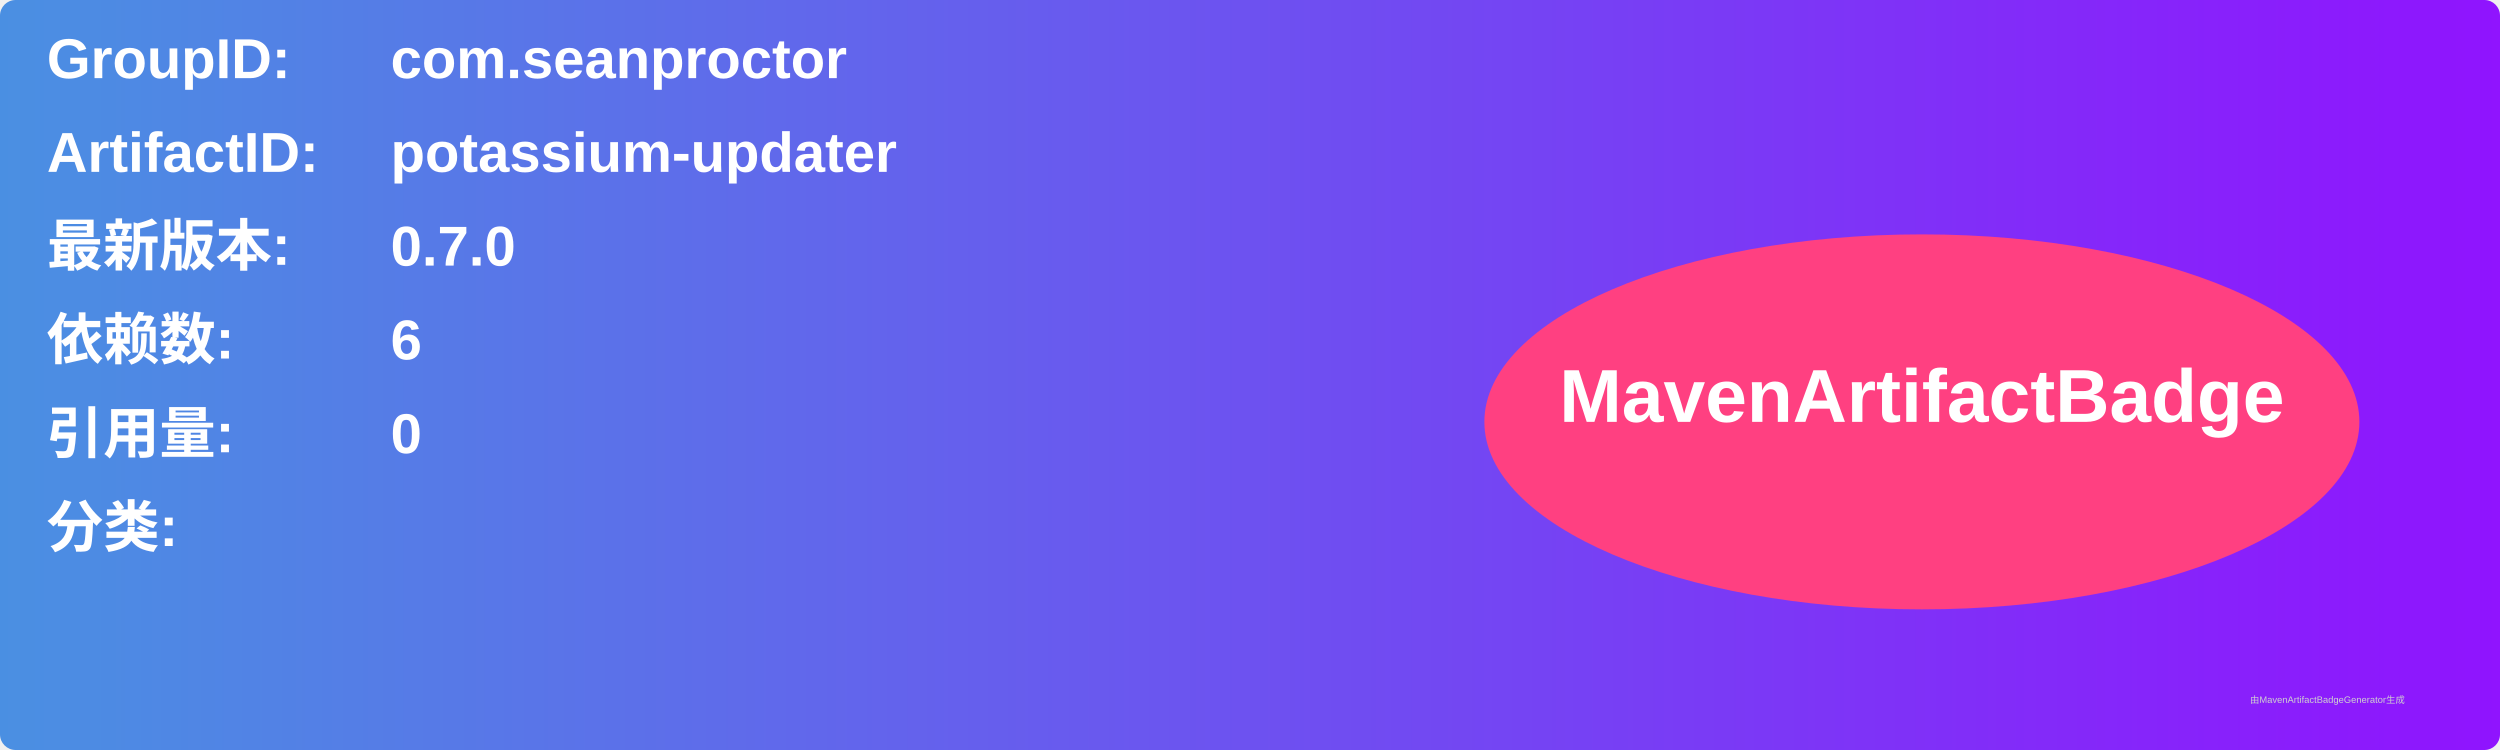
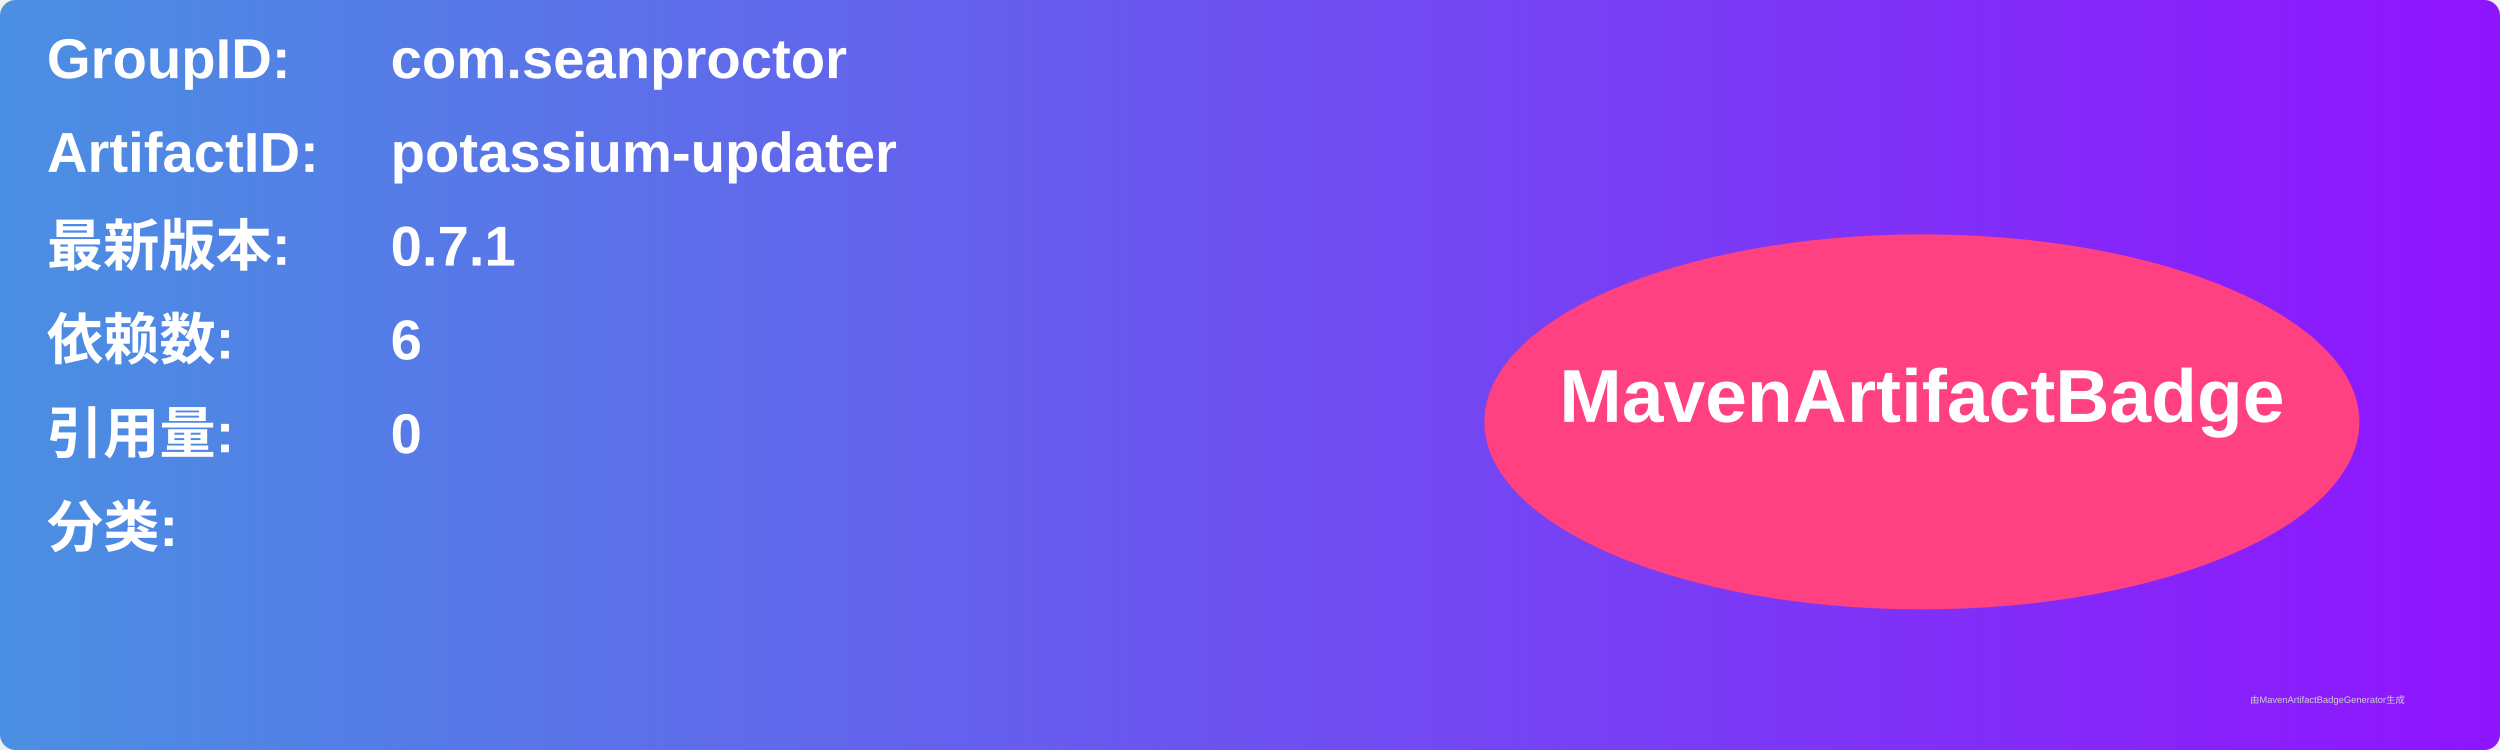
<svg xmlns="http://www.w3.org/2000/svg" width="800" height="240" viewBox="0 0 800 240">
  <linearGradient id="grad" x1="0%" y1="0%" x2="100%" y2="0%">
    <stop offset="0%" stop-color="#4a90e2" />
    <stop offset="100%" stop-color="#9013fe" />
  </linearGradient>
  <rect width="100%" height="100%" rx="5" ry="5" fill="url(#grad)" />
  <g transform="translate(15, 15)">
    <text x="0" y="10" font-family="Arial" font-size="18" fill="white" font-weight="bold" width="260">GroupID:</text>
    <text x="110" y="10" font-family="Arial" font-size="18" fill="white" font-weight="bold" width="460">com.seanproctor</text>
    <text x="0" y="40" font-family="Arial" font-size="18" fill="white" font-weight="bold" width="260">ArtifactID:</text>
    <text x="110" y="40" font-family="Arial" font-size="18" fill="white" font-weight="bold" width="460">potassium-updater</text>
    <text x="0" y="70" font-family="Arial" font-size="18" fill="white" font-weight="bold">最新版本:</text>
    <text x="110" y="70" font-family="Arial" font-size="18" fill="white" font-weight="bold">
-       <tspan font-weight="bold">0.7.0</tspan>
+       <tspan font-weight="bold">0.7.1</tspan>
    </text>
    <text x="0" y="100" font-family="Arial" font-size="18" fill="white" font-weight="bold">依赖数: </text>
    <text x="110" y="100" font-family="Arial" font-size="18" fill="white">
      <tspan font-weight="bold">6</tspan>
    </text>
    <text x="0" y="130" font-family="Arial" font-size="18" fill="white" font-weight="bold">引用量: </text>
    <text x="110" y="130" font-family="Arial" font-size="18" fill="white">
      <tspan font-weight="bold">0</tspan>
    </text>
    <text x="0" y="160" font-family="Arial" font-size="18" fill="white" font-weight="bold">分类:</text>
    <text x="10" y="190" font-family="Arial" font-size="10" fill="white">
      <tspan font-weight="bold" />
    </text>
    <ellipse cx="600" cy="120" rx="140" ry="60" fill="#ff4081" />
    <text x="600" y="120" text-anchor="middle" font-family="Arial" font-size="24" fill="white" font-weight="bold">MavenArtifactBadge</text>
  </g>
  <text x="720" y="225" font-family="Arial" font-size="3" fill="#d0d0d0">由MavenArtifactBadgeGenerator生成</text>
</svg>
